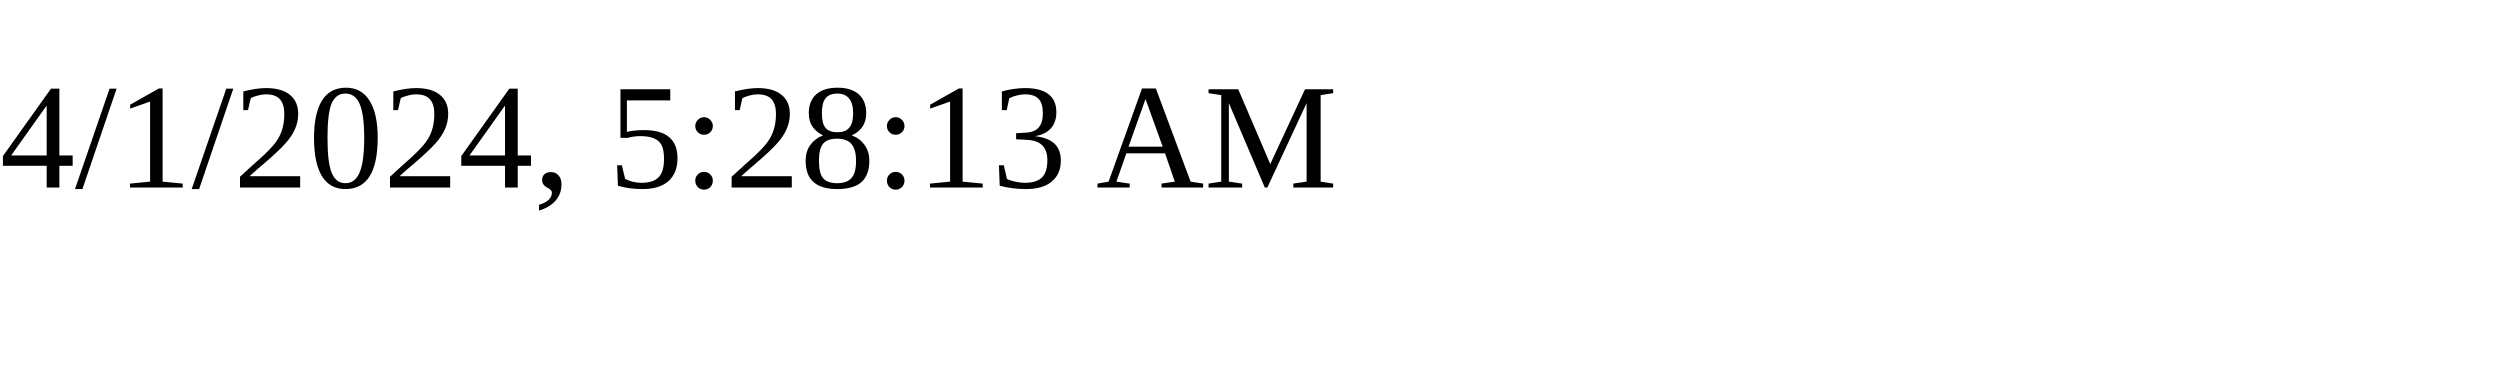
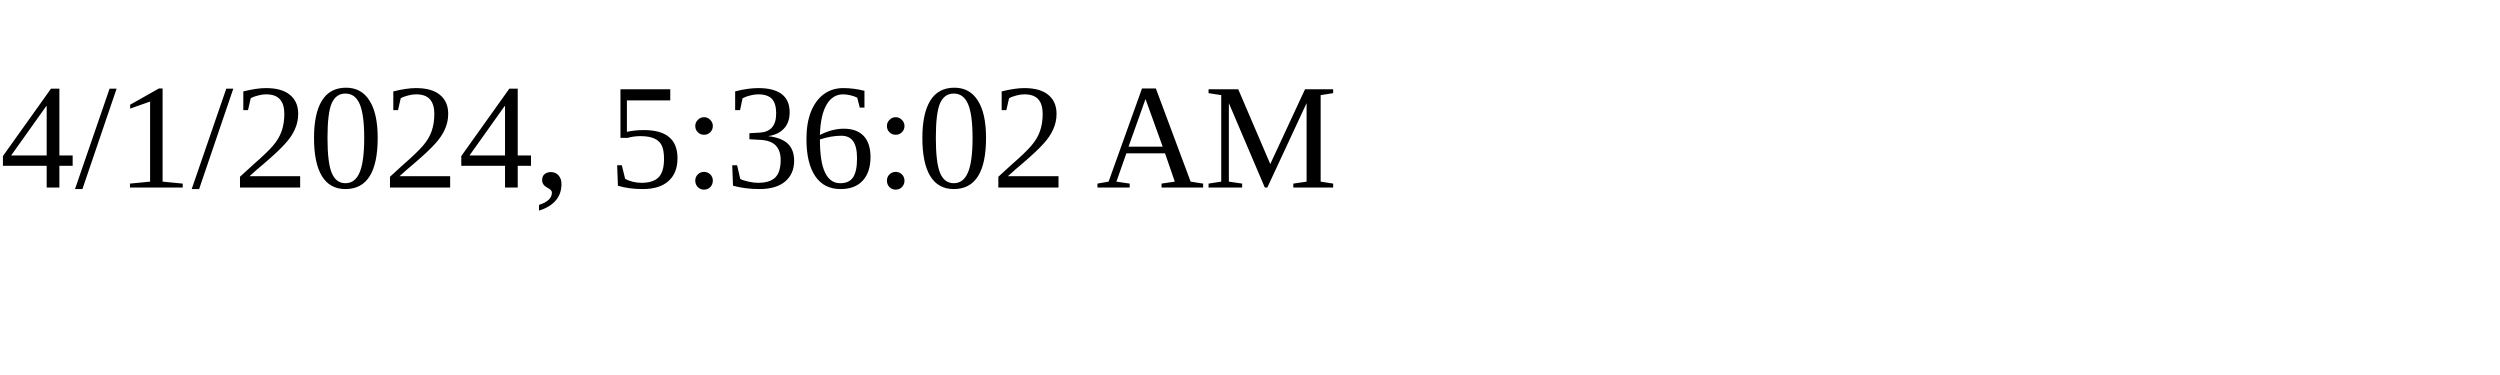
<svg xmlns="http://www.w3.org/2000/svg" height="30" width="200">
-   <text x="0" y="15">4/1/2024, 5:28:13 AM</text>
+   <text x="0" y="15">4/1/2024, 5:36:02 AM</text>
</svg>
